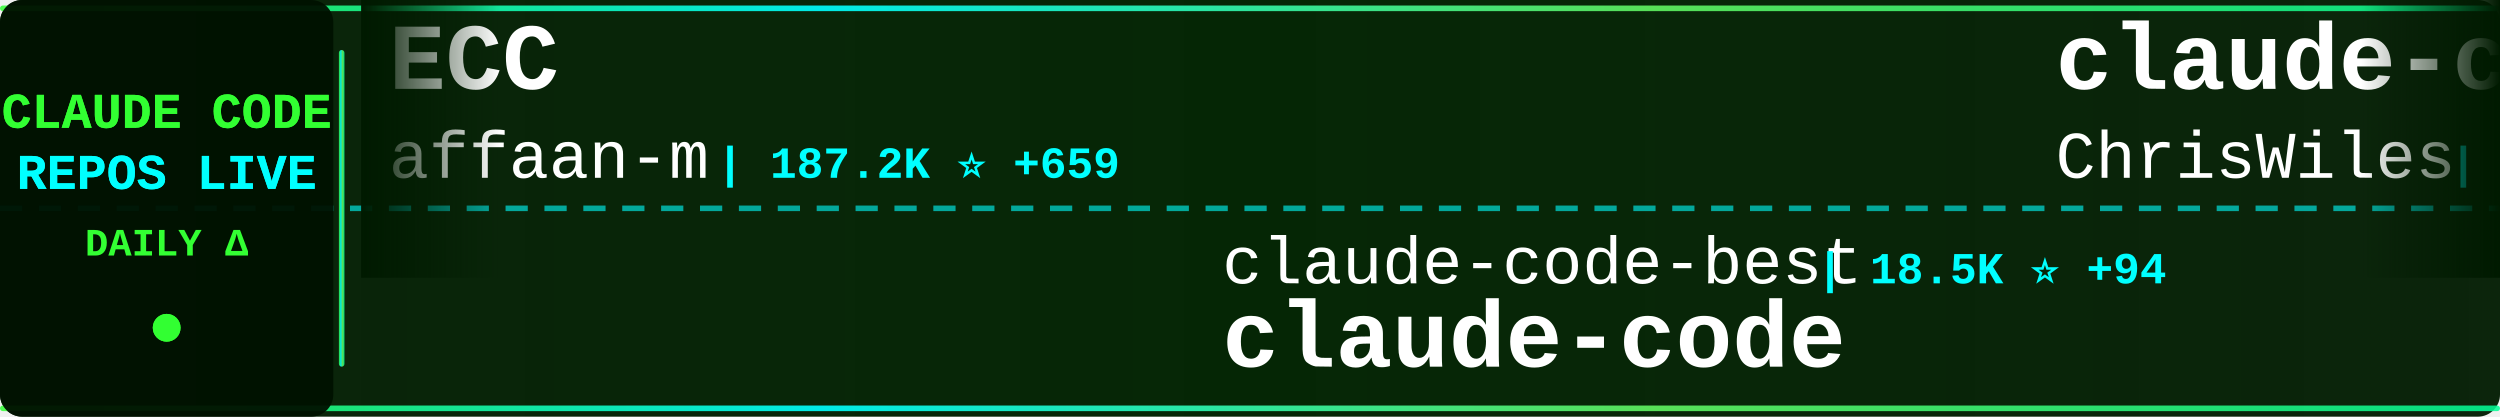
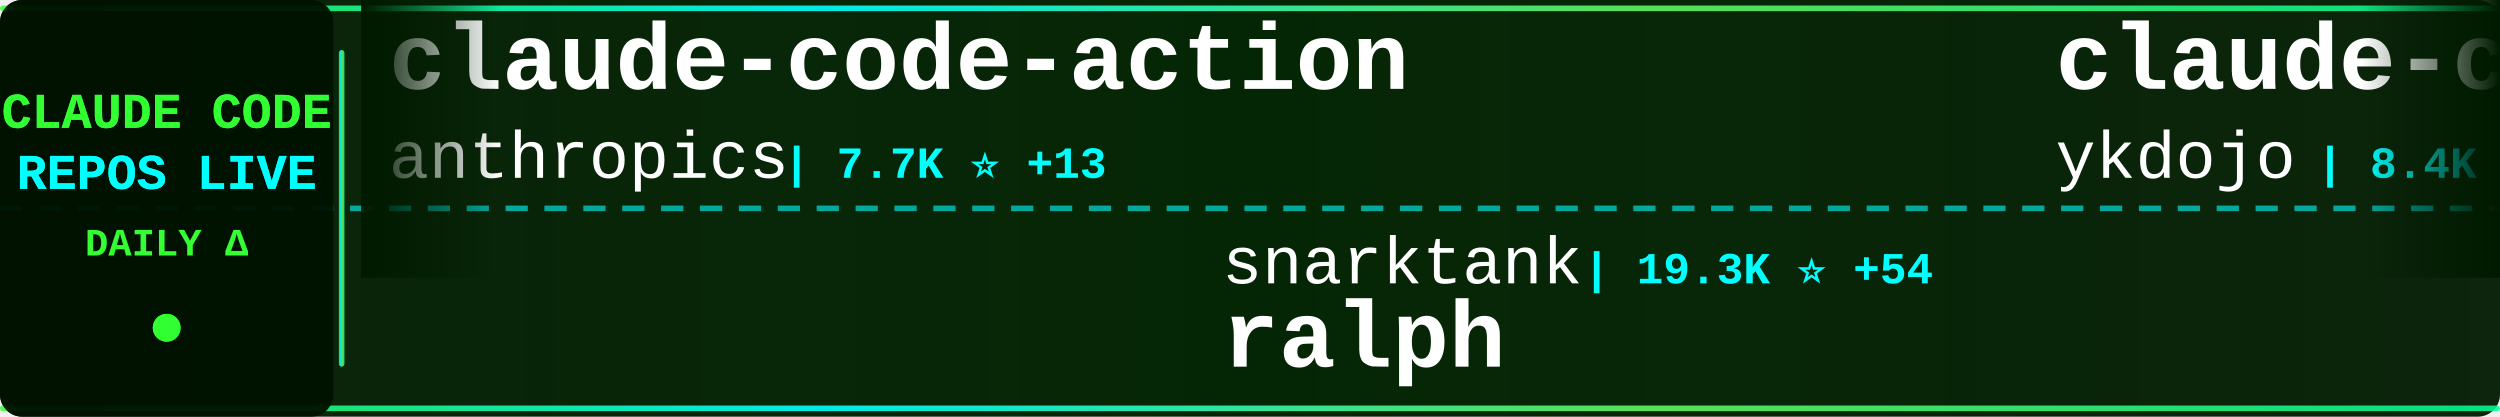
<svg xmlns="http://www.w3.org/2000/svg" width="900" height="150">
  <defs>
    <linearGradient id="tickerBg" x1="0%" y1="0%" x2="100%" y2="0%">
      <stop offset="0%" style="stop-color:#001a00;stop-opacity:0.95" />
      <stop offset="50%" style="stop-color:#002200;stop-opacity:0.98" />
      <stop offset="100%" style="stop-color:#001a00;stop-opacity:0.95" />
    </linearGradient>
    <linearGradient id="borderGrad" x1="0%" y1="0%" x2="100%" y2="0%">
      <stop offset="0%" style="stop-color:#33ff33;stop-opacity:0.85">
        <animate attributeName="stop-opacity" values="0.85;1;0.85" dur="2s" repeatCount="indefinite" />
      </stop>
      <stop offset="33%" style="stop-color:#00ffff;stop-opacity:0.9">
        <animate attributeName="stop-opacity" values="0.9;1;0.9" dur="2.2s" repeatCount="indefinite" />
      </stop>
      <stop offset="66%" style="stop-color:#66ff66;stop-opacity:0.85">
        <animate attributeName="stop-opacity" values="0.85;1;0.85" dur="1.8s" repeatCount="indefinite" />
      </stop>
      <stop offset="100%" style="stop-color:#00ff99;stop-opacity:0.85">
        <animate attributeName="stop-opacity" values="0.85;1;0.85" dur="2s" repeatCount="indefinite" />
      </stop>
    </linearGradient>
    <filter id="textGlow">
      <feGaussianBlur stdDeviation="0.1" result="coloredBlur" />
      <feMerge>
        <feMergeNode in="coloredBlur" />
        <feMergeNode in="SourceGraphic" />
      </feMerge>
    </filter>
    <filter id="metricGlow">
      <feGaussianBlur stdDeviation="0.2" result="coloredBlur" />
      <feMerge>
        <feMergeNode in="coloredBlur" />
        <feMergeNode in="SourceGraphic" />
      </feMerge>
    </filter>
    <linearGradient id="leftFade" x1="0%" y1="0%" x2="100%" y2="0%">
      <stop offset="0%" style="stop-color:#001a00;stop-opacity:1" />
      <stop offset="100%" style="stop-color:#001a00;stop-opacity:0" />
    </linearGradient>
    <linearGradient id="rightFade" x1="0%" y1="0%" x2="100%" y2="0%">
      <stop offset="0%" style="stop-color:#001a00;stop-opacity:0" />
      <stop offset="100%" style="stop-color:#001a00;stop-opacity:1" />
    </linearGradient>
  </defs>
  <rect width="900" height="150" fill="url(#tickerBg)" rx="8" />
  <rect x="0" y="2" width="900" height="2" fill="url(#borderGrad)" rx="1" />
  <rect x="0" y="146" width="900" height="2" fill="url(#borderGrad)" rx="1" />
  <line x1="0" y1="75" x2="900" y2="75" stroke="#00ffff" stroke-width="2" stroke-dasharray="8 6" opacity="0.6" />
  <rect x="0" y="0" width="120" height="150" fill="#001100" opacity="0.95" rx="8" />
  <text x="60" y="46" font-family="'Courier New', monospace" font-size="18" font-weight="bold" fill="#33ff33" text-anchor="middle" filter="url(#textGlow)">
    CLAUDE CODE
  </text>
  <text x="60" y="68" font-family="'Courier New', monospace" font-size="18" font-weight="bold" fill="#00ffff" text-anchor="middle" filter="url(#textGlow)">
    REPOS LIVE
  </text>
  <text x="60" y="92" font-family="'Courier New', monospace" font-size="14" font-weight="bold" fill="#33ff33" text-anchor="middle">
    DAILY Δ
  </text>
  <circle cx="60" cy="118" r="5" fill="#33ff33" filter="url(#metricGlow)">
    <animate attributeName="r" values="4;6;4" dur="1.5s" repeatCount="indefinite" />
    <animate attributeName="opacity" values="0.6;1;0.6" dur="1.5s" repeatCount="indefinite" />
  </circle>
  <rect x="122" y="18" width="2" height="114" fill="url(#borderGrad)" rx="1" />
  <clipPath id="tickerClip">
    <rect x="130" y="0" width="770" height="150" />
  </clipPath>
  <g clip-path="url(#tickerClip)">
    <g id="tickerItems">
      <animateTransform attributeName="transform" attributeType="XML" type="translate" from="0 0" to="-3000 0" dur="54s" repeatCount="indefinite" />
      <g transform="translate(0, 0)">
-         <text x="140" y="32" font-family="'Courier New', monospace" font-size="34" font-weight="bold" fill="#ffffff">ECC</text>
-         <text x="140" y="64" font-family="'Courier New', monospace" font-size="24" font-weight="normal" fill="#ffffff" opacity="1.0">affaan-m</text>
-         <text x="258" y="64" font-family="'Courier New', monospace" font-size="16" font-weight="bold" fill="#00ffff"> | 187.2K ⭐ +659</text>
+         <text x="140" y="32" font-family="'Courier New', monospace" font-size="34" font-weight="bold" fill="#ffffff">claude-code-action</text>
+         <text x="140" y="64" font-family="'Courier New', monospace" font-size="24" font-weight="normal" fill="#ffffff" opacity="1.0">anthropics</text>
+         <text x="282" y="64" font-family="'Courier New', monospace" font-size="16" font-weight="bold" fill="#00ffff"> | 7.7K ⭐ +13</text>
      </g>
      <g transform="translate(300, 0)">
-         <text x="140" y="102" font-family="'Courier New', monospace" font-size="24" font-weight="normal" fill="#ffffff" opacity="1.0">claude-code-best</text>
-         <text x="354" y="102" font-family="'Courier New', monospace" font-size="16" font-weight="bold" fill="#00ffff"> | 18.5K ⭐ +94</text>
-         <text x="140" y="132" font-family="'Courier New', monospace" font-size="34" font-weight="bold" fill="#ffffff">claude-code</text>
+         <text x="140" y="102" font-family="'Courier New', monospace" font-size="24" font-weight="normal" fill="#ffffff" opacity="1.0">snarktank</text>
+         <text x="270" y="102" font-family="'Courier New', monospace" font-size="16" font-weight="bold" fill="#00ffff"> | 19.3K ⭐ +54</text>
+         <text x="140" y="132" font-family="'Courier New', monospace" font-size="34" font-weight="bold" fill="#ffffff">ralph</text>
      </g>
      <g transform="translate(600, 0)">
-         <text x="140" y="32" font-family="'Courier New', monospace" font-size="34" font-weight="bold" fill="#ffffff">claude-code-showcase</text>
-         <text x="140" y="64" font-family="'Courier New', monospace" font-size="24" font-weight="normal" fill="#ffffff" opacity="1.0">ChrisWiles</text>
-         <text x="282" y="64" font-family="'Courier New', monospace" font-size="16" font-weight="bold" fill="#00ffff"> | 5.9K ⭐ +4</text>
+         <text x="140" y="32" font-family="'Courier New', monospace" font-size="34" font-weight="bold" fill="#ffffff">claude-code-tips</text>
+         <text x="140" y="64" font-family="'Courier New', monospace" font-size="24" font-weight="normal" fill="#ffffff" opacity="1.0">ykdojo</text>
+         <text x="234" y="64" font-family="'Courier New', monospace" font-size="16" font-weight="bold" fill="#00ffff"> | 8.4K ⭐ +15</text>
      </g>
      <g transform="translate(900, 0)">
-         <text x="140" y="102" font-family="'Courier New', monospace" font-size="24" font-weight="normal" fill="#ffffff" opacity="1.0">carlvellotti</text>
-         <text x="306" y="102" font-family="'Courier New', monospace" font-size="16" font-weight="bold" fill="#00ffff"> | 2.0K ⭐</text>
-         <text x="140" y="132" font-family="'Courier New', monospace" font-size="34" font-weight="bold" fill="#ffffff">claude-code-pm-course</text>
+         <text x="140" y="102" font-family="'Courier New', monospace" font-size="24" font-weight="normal" fill="#ffffff" opacity="1.0">fuergaosi233</text>
+         <text x="306" y="102" font-family="'Courier New', monospace" font-size="16" font-weight="bold" fill="#00ffff"> | 2.6K ⭐ +4</text>
+         <text x="140" y="132" font-family="'Courier New', monospace" font-size="34" font-weight="bold" fill="#ffffff">claude-code-proxy</text>
      </g>
      <g transform="translate(1200, 0)">
-         <text x="140" y="32" font-family="'Courier New', monospace" font-size="34" font-weight="bold" fill="#ffffff">claude-code-source-code-...</text>
-         <text x="140" y="64" font-family="'Courier New', monospace" font-size="24" font-weight="normal" fill="#ffffff" opacity="1.0">ghuntley</text>
-         <text x="258" y="64" font-family="'Courier New', monospace" font-size="16" font-weight="bold" fill="#00ffff"> | 978 ⭐</text>
+         <text x="140" y="32" font-family="'Courier New', monospace" font-size="34" font-weight="bold" fill="#ffffff">awesome-claude-code-suba...</text>
+         <text x="140" y="64" font-family="'Courier New', monospace" font-size="24" font-weight="normal" fill="#ffffff" opacity="1.0">VoltAgent</text>
+         <text x="270" y="64" font-family="'Courier New', monospace" font-size="16" font-weight="bold" fill="#00ffff"> | 20.2K ⭐ +70</text>
      </g>
      <g transform="translate(1500, 0)">
-         <text x="140" y="102" font-family="'Courier New', monospace" font-size="24" font-weight="normal" fill="#ffffff" opacity="1.0">feiskyer</text>
-         <text x="258" y="102" font-family="'Courier New', monospace" font-size="16" font-weight="bold" fill="#00ffff"> | 1.5K ⭐ +1</text>
-         <text x="140" y="132" font-family="'Courier New', monospace" font-size="34" font-weight="bold" fill="#ffffff">claude-code-settings</text>
+         <text x="140" y="102" font-family="'Courier New', monospace" font-size="24" font-weight="normal" fill="#ffffff" opacity="1.0">nicedreamzapp</text>
+         <text x="318" y="102" font-family="'Courier New', monospace" font-size="16" font-weight="bold" fill="#00ffff"> | 2.6K ⭐ +7</text>
+         <text x="140" y="132" font-family="'Courier New', monospace" font-size="34" font-weight="bold" fill="#ffffff">claude-code-local</text>
      </g>
      <g transform="translate(1800, 0)">
-         <text x="140" y="32" font-family="'Courier New', monospace" font-size="34" font-weight="bold" fill="#ffffff">claude-code-workflows</text>
-         <text x="140" y="64" font-family="'Courier New', monospace" font-size="24" font-weight="normal" fill="#ffffff" opacity="1.0">OneRedOak</text>
-         <text x="270" y="64" font-family="'Courier New', monospace" font-size="16" font-weight="bold" fill="#00ffff"> | 3.8K ⭐ +1</text>
+         <text x="140" y="32" font-family="'Courier New', monospace" font-size="34" font-weight="bold" fill="#ffffff">claude-code-telegram</text>
+         <text x="140" y="64" font-family="'Courier New', monospace" font-size="24" font-weight="normal" fill="#ffffff" opacity="1.0">RichardAtCT</text>
+         <text x="294" y="64" font-family="'Courier New', monospace" font-size="16" font-weight="bold" fill="#00ffff"> | 2.6K ⭐ +3</text>
      </g>
      <g transform="translate(2100, 0)">
-         <text x="140" y="102" font-family="'Courier New', monospace" font-size="24" font-weight="normal" fill="#ffffff" opacity="1.0">sugyan</text>
-         <text x="234" y="102" font-family="'Courier New', monospace" font-size="16" font-weight="bold" fill="#00ffff"> | 1.1K ⭐ +3</text>
-         <text x="140" y="132" font-family="'Courier New', monospace" font-size="34" font-weight="bold" fill="#ffffff">claude-code-webui</text>
+         <text x="140" y="102" font-family="'Courier New', monospace" font-size="24" font-weight="normal" fill="#ffffff" opacity="1.0">frankbria</text>
+         <text x="270" y="102" font-family="'Courier New', monospace" font-size="16" font-weight="bold" fill="#00ffff"> | 9.2K ⭐ +10</text>
+         <text x="140" y="132" font-family="'Courier New', monospace" font-size="34" font-weight="bold" fill="#ffffff">ralph-claude-code</text>
      </g>
      <g transform="translate(2400, 0)">
-         <text x="140" y="32" font-family="'Courier New', monospace" font-size="34" font-weight="bold" fill="#ffffff">ClaudeCode</text>
-         <text x="140" y="64" font-family="'Courier New', monospace" font-size="24" font-weight="normal" fill="#ffffff" opacity="1.0">guanshan</text>
-         <text x="258" y="64" font-family="'Courier New', monospace" font-size="16" font-weight="bold" fill="#00ffff"> | 59 ⭐</text>
+         <text x="140" y="32" font-family="'Courier New', monospace" font-size="34" font-weight="bold" fill="#ffffff">claude-code-sub-agents</text>
+         <text x="140" y="64" font-family="'Courier New', monospace" font-size="24" font-weight="normal" fill="#ffffff" opacity="1.0">lst97</text>
+         <text x="222" y="64" font-family="'Courier New', monospace" font-size="16" font-weight="bold" fill="#00ffff"> | 1.6K ⭐ +1</text>
      </g>
      <g transform="translate(2700, 0)">
-         <text x="140" y="102" font-family="'Courier New', monospace" font-size="24" font-weight="normal" fill="#ffffff" opacity="1.0">RishabhK103</text>
-         <text x="294" y="102" font-family="'Courier New', monospace" font-size="16" font-weight="bold" fill="#00ffff"> | 84 ⭐ +2</text>
-         <text x="140" y="132" font-family="'Courier New', monospace" font-size="34" font-weight="bold" fill="#ffffff">claude-code</text>
+         <text x="140" y="102" font-family="'Courier New', monospace" font-size="24" font-weight="normal" fill="#ffffff" opacity="1.0">darcyegb</text>
+         <text x="258" y="102" font-family="'Courier New', monospace" font-size="16" font-weight="bold" fill="#00ffff"> | 700 ⭐ +1</text>
+         <text x="140" y="132" font-family="'Courier New', monospace" font-size="34" font-weight="bold" fill="#ffffff">ClaudeCodeAgents</text>
      </g>
      <g transform="translate(3000, 0)">
-         <text x="140" y="32" font-family="'Courier New', monospace" font-size="34" font-weight="bold" fill="#ffffff">ECC</text>
-         <text x="140" y="64" font-family="'Courier New', monospace" font-size="24" font-weight="normal" fill="#ffffff" opacity="1.0">affaan-m</text>
-         <text x="258" y="64" font-family="'Courier New', monospace" font-size="16" font-weight="bold" fill="#00ffff"> | 187.2K ⭐ +659</text>
+         <text x="140" y="32" font-family="'Courier New', monospace" font-size="34" font-weight="bold" fill="#ffffff">claude-code-action</text>
+         <text x="140" y="64" font-family="'Courier New', monospace" font-size="24" font-weight="normal" fill="#ffffff" opacity="1.0">anthropics</text>
+         <text x="282" y="64" font-family="'Courier New', monospace" font-size="16" font-weight="bold" fill="#00ffff"> | 7.7K ⭐ +13</text>
      </g>
      <g transform="translate(3300, 0)">
-         <text x="140" y="102" font-family="'Courier New', monospace" font-size="24" font-weight="normal" fill="#ffffff" opacity="1.0">claude-code-best</text>
-         <text x="354" y="102" font-family="'Courier New', monospace" font-size="16" font-weight="bold" fill="#00ffff"> | 18.5K ⭐ +94</text>
-         <text x="140" y="132" font-family="'Courier New', monospace" font-size="34" font-weight="bold" fill="#ffffff">claude-code</text>
+         <text x="140" y="102" font-family="'Courier New', monospace" font-size="24" font-weight="normal" fill="#ffffff" opacity="1.0">snarktank</text>
+         <text x="270" y="102" font-family="'Courier New', monospace" font-size="16" font-weight="bold" fill="#00ffff"> | 19.3K ⭐ +54</text>
+         <text x="140" y="132" font-family="'Courier New', monospace" font-size="34" font-weight="bold" fill="#ffffff">ralph</text>
      </g>
      <g transform="translate(3600, 0)">
-         <text x="140" y="32" font-family="'Courier New', monospace" font-size="34" font-weight="bold" fill="#ffffff">claude-code-showcase</text>
-         <text x="140" y="64" font-family="'Courier New', monospace" font-size="24" font-weight="normal" fill="#ffffff" opacity="1.0">ChrisWiles</text>
-         <text x="282" y="64" font-family="'Courier New', monospace" font-size="16" font-weight="bold" fill="#00ffff"> | 5.9K ⭐ +4</text>
+         <text x="140" y="32" font-family="'Courier New', monospace" font-size="34" font-weight="bold" fill="#ffffff">claude-code-tips</text>
+         <text x="140" y="64" font-family="'Courier New', monospace" font-size="24" font-weight="normal" fill="#ffffff" opacity="1.0">ykdojo</text>
+         <text x="234" y="64" font-family="'Courier New', monospace" font-size="16" font-weight="bold" fill="#00ffff"> | 8.4K ⭐ +15</text>
      </g>
      <g transform="translate(3900, 0)">
-         <text x="140" y="102" font-family="'Courier New', monospace" font-size="24" font-weight="normal" fill="#ffffff" opacity="1.0">carlvellotti</text>
-         <text x="306" y="102" font-family="'Courier New', monospace" font-size="16" font-weight="bold" fill="#00ffff"> | 2.0K ⭐</text>
-         <text x="140" y="132" font-family="'Courier New', monospace" font-size="34" font-weight="bold" fill="#ffffff">claude-code-pm-course</text>
+         <text x="140" y="102" font-family="'Courier New', monospace" font-size="24" font-weight="normal" fill="#ffffff" opacity="1.0">fuergaosi233</text>
+         <text x="306" y="102" font-family="'Courier New', monospace" font-size="16" font-weight="bold" fill="#00ffff"> | 2.6K ⭐ +4</text>
+         <text x="140" y="132" font-family="'Courier New', monospace" font-size="34" font-weight="bold" fill="#ffffff">claude-code-proxy</text>
      </g>
    </g>
  </g>
  <rect x="130" y="0" width="50" height="100" fill="url(#leftFade)" />
  <rect x="850" y="0" width="50" height="100" fill="url(#rightFade)" />
</svg>
